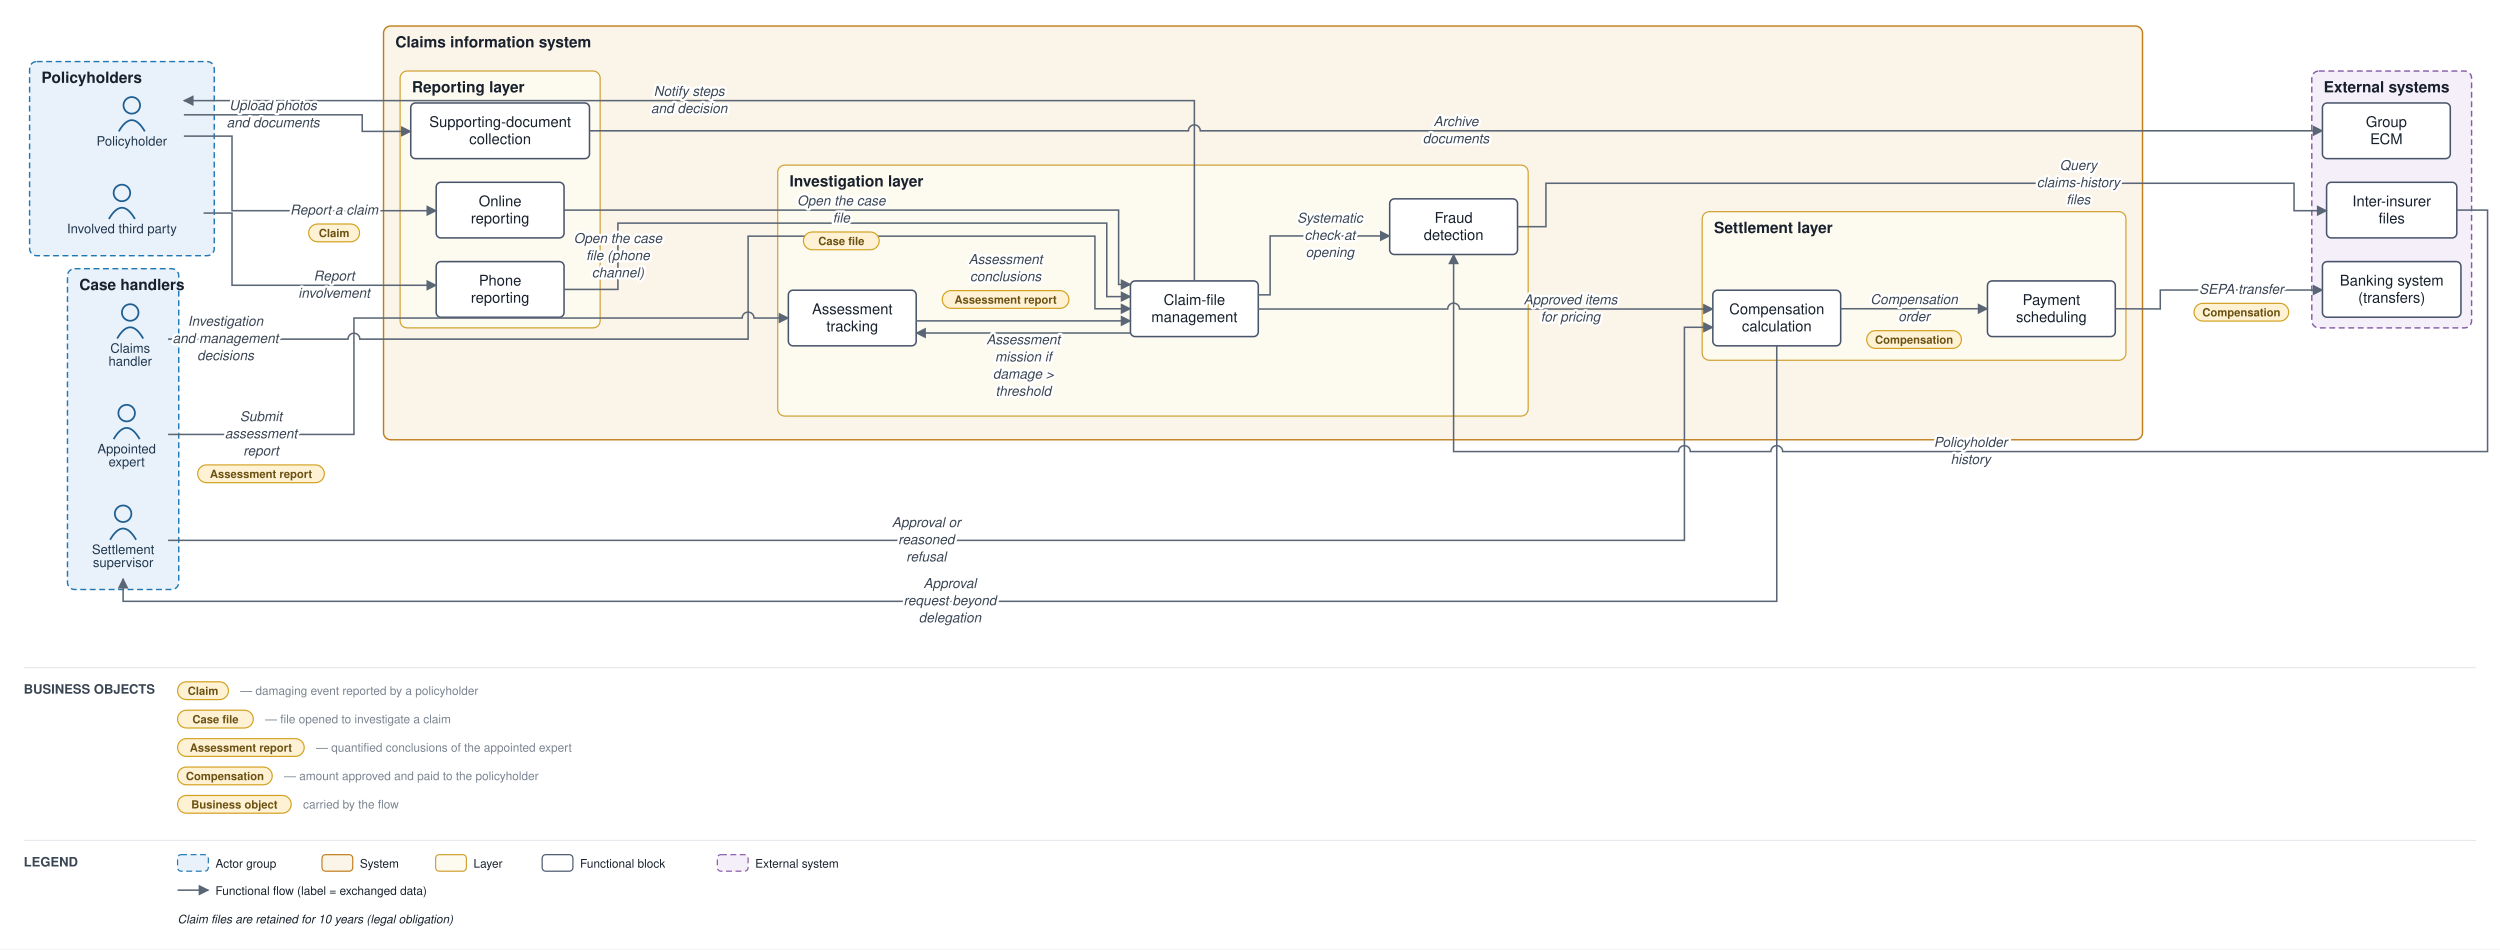
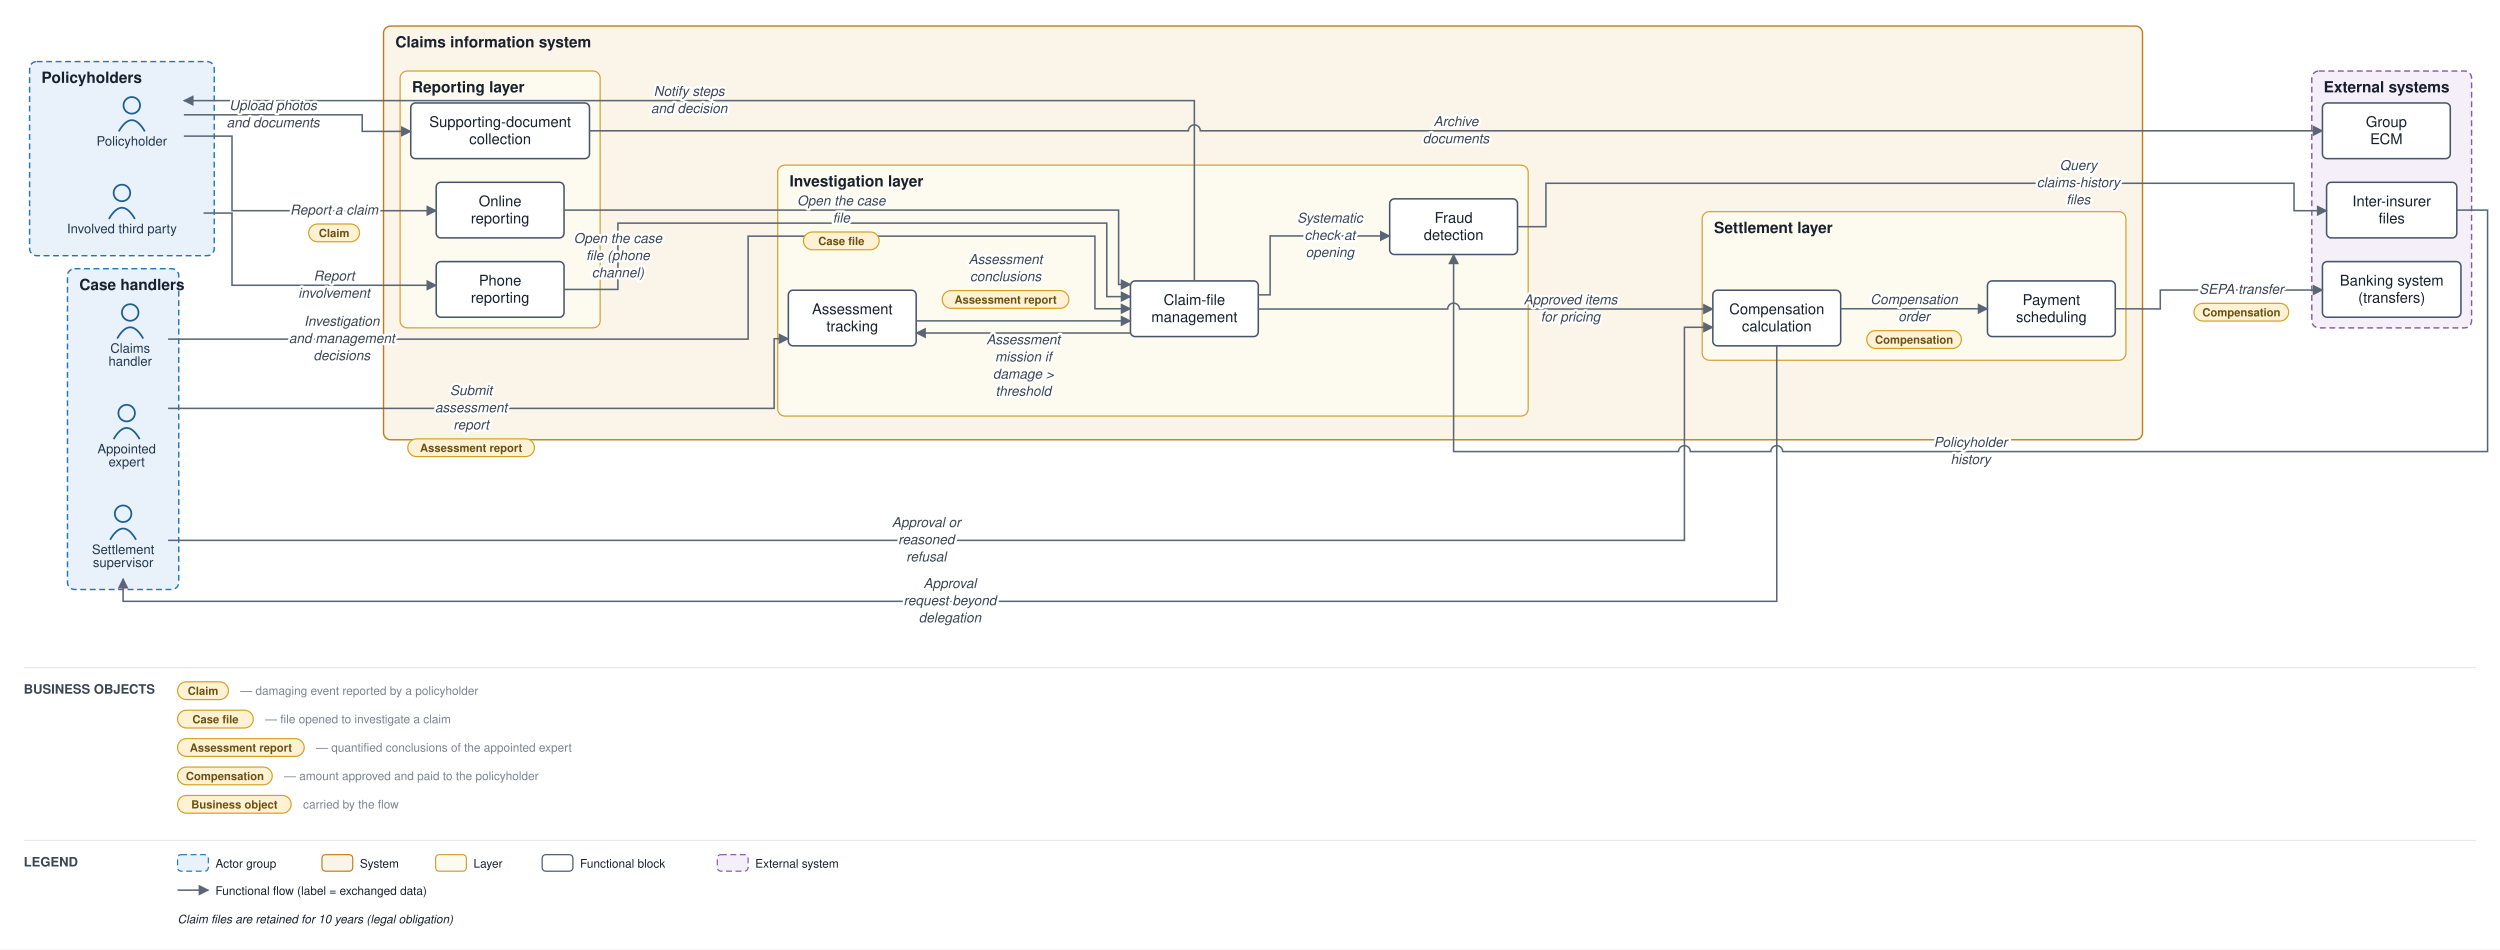
<svg xmlns="http://www.w3.org/2000/svg" viewBox="0 0 2112 802" font-family="Helvetica,Arial,sans-serif">
  <defs>
    <marker id="arr" viewBox="0 0 10 10" refX="9" refY="5" markerWidth="7" markerHeight="7" orient="auto-start-reverse">
      <path d="M0,0 L10,5 L0,10 z" fill="#5a6675" />
    </marker>
  </defs>
  <rect width="2112" height="802" fill="#ffffff" />
  <rect x="25" y="52" width="156" height="164" rx="6" fill="#e9f2fb" stroke="#1f77b4" stroke-width="1.2" stroke-dasharray="5 3" />
  <text x="35" y="70" font-size="13" font-weight="bold" fill="#17202c">Policyholders</text>
  <rect x="57" y="227" width="94" height="271" rx="6" fill="#e9f2fb" stroke="#1f77b4" stroke-width="1.2" stroke-dasharray="5 3" />
  <text x="67" y="245" font-size="13" font-weight="bold" fill="#17202c">Case handlers</text>
  <rect x="324" y="22" width="1486" height="349.5" rx="6" fill="#fbf4e9" stroke="#c17d1c" stroke-width="1.2" />
  <text x="334" y="40" font-size="13" font-weight="bold" fill="#17202c">Claims information system</text>
  <rect x="338" y="60" width="169" height="217" rx="6" fill="#fdfaf0" stroke="#cf9f2f" stroke-width="1" />
  <text x="348" y="78" font-size="13" font-weight="bold" fill="#17202c">Reporting layer</text>
  <rect x="657" y="139.5" width="634" height="212" rx="6" fill="#fdfaf0" stroke="#cf9f2f" stroke-width="1" />
  <text x="667" y="157.5" font-size="13" font-weight="bold" fill="#17202c">Investigation layer</text>
  <rect x="1438" y="178.833" width="358" height="125.5" rx="6" fill="#fdfaf0" stroke="#cf9f2f" stroke-width="1" />
  <text x="1448" y="196.833" font-size="13" font-weight="bold" fill="#17202c">Settlement layer</text>
  <rect x="1953" y="60" width="135" height="217" rx="6" fill="#f4eff8" stroke="#8659a6" stroke-width="1.2" stroke-dasharray="5 3" />
  <text x="1963" y="78" font-size="13" font-weight="bold" fill="#17202c">External systems</text>
  <circle cx="111.333" cy="89" r="7" fill="none" stroke="#1f5e91" stroke-width="1.5" />
  <path d="M 100.333 111 q 11 -19 22 0" fill="none" stroke="#1f5e91" stroke-width="1.5" />
  <text x="111.333" y="123" font-size="11" text-anchor="middle" fill="#20364c">Policyholder</text>
  <circle cx="103" cy="163" r="7" fill="none" stroke="#1f5e91" stroke-width="1.5" />
  <path d="M 92 185 q 11 -19 22 0" fill="none" stroke="#1f5e91" stroke-width="1.5" />
  <text x="103" y="197" font-size="11" text-anchor="middle" fill="#20364c">Involved third party</text>
  <circle cx="110" cy="264" r="7" fill="none" stroke="#1f5e91" stroke-width="1.5" />
  <path d="M 99 286 q 11 -19 22 0" fill="none" stroke="#1f5e91" stroke-width="1.5" />
  <text x="110" y="298" font-size="11" text-anchor="middle" fill="#20364c">Claims</text>
  <text x="110" y="309" font-size="11" text-anchor="middle" fill="#20364c">handler</text>
  <circle cx="107" cy="349" r="7" fill="none" stroke="#1f5e91" stroke-width="1.5" />
  <path d="M 96 371 q 11 -19 22 0" fill="none" stroke="#1f5e91" stroke-width="1.5" />
  <text x="107" y="383" font-size="11" text-anchor="middle" fill="#20364c">Appointed</text>
  <text x="107" y="394" font-size="11" text-anchor="middle" fill="#20364c">expert</text>
  <circle cx="104" cy="434" r="7" fill="none" stroke="#1f5e91" stroke-width="1.5" />
  <path d="M 93 456 q 11 -19 22 0" fill="none" stroke="#1f5e91" stroke-width="1.5" />
  <text x="104" y="468" font-size="11" text-anchor="middle" fill="#20364c">Settlement</text>
  <text x="104" y="479" font-size="11" text-anchor="middle" fill="#20364c">supervisor</text>
  <rect x="368.5" y="154" width="108" height="47" rx="4" fill="#ffffff" stroke="#48546a" stroke-width="1.3" />
  <text x="422.5" y="174.25" font-size="12.5" text-anchor="middle" fill="#17202c">Online</text>
  <text x="422.5" y="188.75" font-size="12.5" text-anchor="middle" fill="#17202c">reporting</text>
  <rect x="368.5" y="221" width="108" height="47" rx="4" fill="#ffffff" stroke="#48546a" stroke-width="1.3" />
  <text x="422.5" y="241.25" font-size="12.5" text-anchor="middle" fill="#17202c">Phone</text>
  <text x="422.5" y="255.75" font-size="12.5" text-anchor="middle" fill="#17202c">reporting</text>
  <rect x="347" y="87" width="151" height="47" rx="4" fill="#ffffff" stroke="#48546a" stroke-width="1.3" />
  <text x="422.5" y="107.25" font-size="12.5" text-anchor="middle" fill="#17202c">Supporting-document</text>
  <text x="422.5" y="121.75" font-size="12.5" text-anchor="middle" fill="#17202c">collection</text>
  <rect x="955" y="237.333" width="108" height="47" rx="4" fill="#ffffff" stroke="#48546a" stroke-width="1.3" />
  <text x="1009" y="257.583" font-size="12.5" text-anchor="middle" fill="#17202c">Claim-file</text>
  <text x="1009" y="272.083" font-size="12.5" text-anchor="middle" fill="#17202c">management</text>
  <rect x="666" y="245.167" width="108" height="47" rx="4" fill="#ffffff" stroke="#48546a" stroke-width="1.3" />
  <text x="720" y="265.417" font-size="12.5" text-anchor="middle" fill="#17202c">Assessment</text>
  <text x="720" y="279.917" font-size="12.5" text-anchor="middle" fill="#17202c">tracking</text>
  <rect x="1174" y="168" width="108" height="47" rx="4" fill="#ffffff" stroke="#48546a" stroke-width="1.3" />
  <text x="1228" y="188.25" font-size="12.5" text-anchor="middle" fill="#17202c">Fraud</text>
  <text x="1228" y="202.75" font-size="12.5" text-anchor="middle" fill="#17202c">detection</text>
  <rect x="1447" y="245.167" width="108" height="47" rx="4" fill="#ffffff" stroke="#48546a" stroke-width="1.3" />
  <text x="1501" y="265.417" font-size="12.5" text-anchor="middle" fill="#17202c">Compensation</text>
  <text x="1501" y="279.917" font-size="12.5" text-anchor="middle" fill="#17202c">calculation</text>
  <rect x="1679" y="237.333" width="108" height="47" rx="4" fill="#ffffff" stroke="#48546a" stroke-width="1.3" />
  <text x="1733" y="257.583" font-size="12.5" text-anchor="middle" fill="#17202c">Payment</text>
  <text x="1733" y="272.083" font-size="12.5" text-anchor="middle" fill="#17202c">scheduling</text>
  <rect x="1962" y="221" width="117" height="47" rx="4" fill="#ffffff" stroke="#48546a" stroke-width="1.3" />
  <text x="2020.5" y="241.25" font-size="12.5" text-anchor="middle" fill="#17202c">Banking system</text>
  <text x="2020.5" y="255.75" font-size="12.5" text-anchor="middle" fill="#17202c">(transfers)</text>
  <rect x="1965.5" y="154" width="110" height="47" rx="4" fill="#ffffff" stroke="#48546a" stroke-width="1.3" />
  <text x="2020.5" y="174.25" font-size="12.5" text-anchor="middle" fill="#17202c">Inter-insurer</text>
  <text x="2020.5" y="188.75" font-size="12.5" text-anchor="middle" fill="#17202c">files</text>
  <rect x="1962" y="87" width="108" height="47" rx="4" fill="#ffffff" stroke="#48546a" stroke-width="1.3" />
  <text x="2016" y="107.25" font-size="12.5" text-anchor="middle" fill="#17202c">Group</text>
  <text x="2016" y="121.75" font-size="12.5" text-anchor="middle" fill="#17202c">ECM</text>
  <path d="M 155.333 115 L 196 115 L 196 178 L 368.5 178" fill="none" stroke="#5a6675" stroke-width="1.3" marker-end="url(#arr)" />
  <path d="M 172 180 L 196 180 L 196 241 L 368.5 241" fill="none" stroke="#5a6675" stroke-width="1.3" marker-end="url(#arr)" />
  <path d="M 155.333 97 L 306 97 L 306 111 L 347 111" fill="none" stroke="#5a6675" stroke-width="1.3" marker-end="url(#arr)" />
  <path d="M 498 110.5 L 1004 110.5 A 5 5 0 0 1 1014 110.5 L 1962 110.5" fill="none" stroke="#5a6675" stroke-width="1.3" marker-end="url(#arr)" />
  <path d="M 476.5 177.5 L 945 177.5 L 945 240.333 L 955 240.333" fill="none" stroke="#5a6675" stroke-width="1.3" marker-end="url(#arr)" />
  <path d="M 476.5 244.5 L 522 244.5 L 522 188.5 L 935 188.5 L 935 250.583 L 955 250.583" fill="none" stroke="#5a6675" stroke-width="1.3" marker-end="url(#arr)" />
  <path d="M 1063 249.083 L 1073 249.083 L 1073 199.333 L 1174 199.333" fill="none" stroke="#5a6675" stroke-width="1.3" marker-end="url(#arr)" />
  <path d="M 1282 191.5 L 1306 191.5 L 1306 154.833 L 1938 154.833 L 1938 178 L 1965.5 178" fill="none" stroke="#5a6675" stroke-width="1.3" marker-end="url(#arr)" />
  <path d="M 2075.5 177.5 L 2101.5 177.5 L 2101.5 381.5 L 1506 381.5 A 5 5 0 0 0 1496 381.5 L 1428 381.5 A 5 5 0 0 0 1418 381.5 L 1228 381.5 L 1228 215" fill="none" stroke="#5a6675" stroke-width="1.3" marker-end="url(#arr)" />
  <path d="M 955 281.333 L 774 281.333" fill="none" stroke="#5a6675" stroke-width="1.3" marker-end="url(#arr)" />
-   <path d="M 142 367 L 299 367 L 299 268.667 L 627 268.667 A 5 5 0 0 1 637 268.667 L 666 268.667" fill="none" stroke="#5a6675" stroke-width="1.3" marker-end="url(#arr)" />
+   <path d="M 142 345 L 654 345 L 654 286.167 L 666 286.167" fill="none" stroke="#5a6675" stroke-width="1.3" marker-end="url(#arr)" />
  <path d="M 774 271.083 L 955 271.083" fill="none" stroke="#5a6675" stroke-width="1.3" marker-end="url(#arr)" />
-   <path d="M 142 286.5 L 294 286.5 A 5 5 0 0 1 304 286.5 L 632 286.5 L 632 199.5 L 925 199.5 L 925 260.833 L 955 260.833" fill="none" stroke="#5a6675" stroke-width="1.3" marker-end="url(#arr)" />
+   <path d="M 142 286.5 L 632 286.5 L 632 199.5 L 925 199.5 L 925 260.833 L 955 260.833" fill="none" stroke="#5a6675" stroke-width="1.3" marker-end="url(#arr)" />
  <path d="M 1063 261.083 L 1223 261.083 A 5 5 0 0 1 1233 261.083 L 1447 261.083" fill="none" stroke="#5a6675" stroke-width="1.3" marker-end="url(#arr)" />
  <path d="M 1501 292.167 L 1501 508 L 104 508 L 104 489" fill="none" stroke="#5a6675" stroke-width="1.3" marker-end="url(#arr)" />
  <path d="M 142 456.5 L 1423 456.5 L 1423 276.5 L 1447 276.5" fill="none" stroke="#5a6675" stroke-width="1.3" marker-end="url(#arr)" />
  <path d="M 1555 260.833 L 1679 260.833" fill="none" stroke="#5a6675" stroke-width="1.3" marker-end="url(#arr)" />
  <path d="M 1787 260.833 L 1825 261 L 1825 245 L 1962 245" fill="none" stroke="#5a6675" stroke-width="1.3" marker-end="url(#arr)" />
  <path d="M 1009 237.333 L 1009 85 L 155.333 85" fill="none" stroke="#5a6675" stroke-width="1.3" marker-end="url(#arr)" />
  <text x="282.25" y="181.25" font-size="11.5" text-anchor="middle" fill="#3a4553" font-style="italic" stroke="#ffffff" stroke-width="4" paint-order="stroke" stroke-linejoin="round">Report a claim</text>
  <rect x="260.75" y="189.25" width="43" height="15" rx="7.5" fill="#fff2d4" stroke="#d3a01f" stroke-width="1" />
  <text x="282.25" y="200.25" font-size="9.5" text-anchor="middle" fill="#6a5111" font-weight="bold">Claim</text>
  <text x="282.25" y="237" font-size="11.5" text-anchor="middle" fill="#3a4553" font-style="italic" stroke="#ffffff" stroke-width="4" paint-order="stroke" stroke-linejoin="round">Report</text>
  <text x="282.25" y="251.5" font-size="11.5" text-anchor="middle" fill="#3a4553" font-style="italic" stroke="#ffffff" stroke-width="4" paint-order="stroke" stroke-linejoin="round">involvement</text>
  <text x="230.667" y="93" font-size="11.5" text-anchor="middle" fill="#3a4553" font-style="italic" stroke="#ffffff" stroke-width="4" paint-order="stroke" stroke-linejoin="round">Upload photos</text>
  <text x="230.667" y="107.5" font-size="11.5" text-anchor="middle" fill="#3a4553" font-style="italic" stroke="#ffffff" stroke-width="4" paint-order="stroke" stroke-linejoin="round">and documents</text>
  <text x="1230" y="106.5" font-size="11.5" text-anchor="middle" fill="#3a4553" font-style="italic" stroke="#ffffff" stroke-width="4" paint-order="stroke" stroke-linejoin="round">Archive</text>
  <text x="1230" y="121" font-size="11.5" text-anchor="middle" fill="#3a4553" font-style="italic" stroke="#ffffff" stroke-width="4" paint-order="stroke" stroke-linejoin="round">documents</text>
  <text x="710.75" y="173.5" font-size="11.5" text-anchor="middle" fill="#3a4553" font-style="italic" stroke="#ffffff" stroke-width="4" paint-order="stroke" stroke-linejoin="round">Open the case</text>
  <text x="710.75" y="188" font-size="11.5" text-anchor="middle" fill="#3a4553" font-style="italic" stroke="#ffffff" stroke-width="4" paint-order="stroke" stroke-linejoin="round">file</text>
  <rect x="678.75" y="196" width="64" height="15" rx="7.5" fill="#fff2d4" stroke="#d3a01f" stroke-width="1" />
  <text x="710.75" y="207" font-size="9.5" text-anchor="middle" fill="#6a5111" font-weight="bold">Case file</text>
  <text x="522" y="205.25" font-size="11.5" text-anchor="middle" fill="#3a4553" font-style="italic" stroke="#ffffff" stroke-width="4" paint-order="stroke" stroke-linejoin="round">Open the case</text>
  <text x="522" y="219.75" font-size="11.5" text-anchor="middle" fill="#3a4553" font-style="italic" stroke="#ffffff" stroke-width="4" paint-order="stroke" stroke-linejoin="round">file (phone</text>
  <text x="522" y="234.25" font-size="11.5" text-anchor="middle" fill="#3a4553" font-style="italic" stroke="#ffffff" stroke-width="4" paint-order="stroke" stroke-linejoin="round">channel)</text>
  <text x="1123.5" y="188.083" font-size="11.5" text-anchor="middle" fill="#3a4553" font-style="italic" stroke="#ffffff" stroke-width="4" paint-order="stroke" stroke-linejoin="round">Systematic</text>
  <text x="1123.5" y="202.583" font-size="11.5" text-anchor="middle" fill="#3a4553" font-style="italic" stroke="#ffffff" stroke-width="4" paint-order="stroke" stroke-linejoin="round">check at</text>
  <text x="1123.5" y="217.083" font-size="11.5" text-anchor="middle" fill="#3a4553" font-style="italic" stroke="#ffffff" stroke-width="4" paint-order="stroke" stroke-linejoin="round">opening</text>
  <text x="1755.75" y="143.583" font-size="11.5" text-anchor="middle" fill="#3a4553" font-style="italic" stroke="#ffffff" stroke-width="4" paint-order="stroke" stroke-linejoin="round">Query</text>
  <text x="1755.75" y="158.083" font-size="11.5" text-anchor="middle" fill="#3a4553" font-style="italic" stroke="#ffffff" stroke-width="4" paint-order="stroke" stroke-linejoin="round">claims-history</text>
  <text x="1755.75" y="172.583" font-size="11.5" text-anchor="middle" fill="#3a4553" font-style="italic" stroke="#ffffff" stroke-width="4" paint-order="stroke" stroke-linejoin="round">files</text>
  <text x="1664.75" y="377.5" font-size="11.5" text-anchor="middle" fill="#3a4553" font-style="italic" stroke="#ffffff" stroke-width="4" paint-order="stroke" stroke-linejoin="round">Policyholder</text>
  <text x="1664.75" y="392" font-size="11.5" text-anchor="middle" fill="#3a4553" font-style="italic" stroke="#ffffff" stroke-width="4" paint-order="stroke" stroke-linejoin="round">history</text>
  <text x="864.5" y="290.833" font-size="11.5" text-anchor="middle" fill="#3a4553" font-style="italic" stroke="#ffffff" stroke-width="4" paint-order="stroke" stroke-linejoin="round">Assessment</text>
  <text x="864.5" y="305.333" font-size="11.5" text-anchor="middle" fill="#3a4553" font-style="italic" stroke="#ffffff" stroke-width="4" paint-order="stroke" stroke-linejoin="round">mission if</text>
  <text x="864.5" y="319.833" font-size="11.5" text-anchor="middle" fill="#3a4553" font-style="italic" stroke="#ffffff" stroke-width="4" paint-order="stroke" stroke-linejoin="round">damage &gt;</text>
  <text x="864.5" y="334.333" font-size="11.5" text-anchor="middle" fill="#3a4553" font-style="italic" stroke="#ffffff" stroke-width="4" paint-order="stroke" stroke-linejoin="round">threshold</text>
-   <text x="220.5" y="355.75" font-size="11.5" text-anchor="middle" fill="#3a4553" font-style="italic" stroke="#ffffff" stroke-width="4" paint-order="stroke" stroke-linejoin="round">Submit</text>
-   <text x="220.5" y="370.25" font-size="11.5" text-anchor="middle" fill="#3a4553" font-style="italic" stroke="#ffffff" stroke-width="4" paint-order="stroke" stroke-linejoin="round">assessment</text>
-   <text x="220.5" y="384.75" font-size="11.5" text-anchor="middle" fill="#3a4553" font-style="italic" stroke="#ffffff" stroke-width="4" paint-order="stroke" stroke-linejoin="round">report</text>
-   <rect x="167" y="392.75" width="107" height="15" rx="7.5" fill="#fff2d4" stroke="#d3a01f" stroke-width="1" />
-   <text x="220.5" y="403.75" font-size="9.5" text-anchor="middle" fill="#6a5111" font-weight="bold">Assessment report</text>
+   <text x="398" y="333.75" font-size="11.5" text-anchor="middle" fill="#3a4553" font-style="italic" stroke="#ffffff" stroke-width="4" paint-order="stroke" stroke-linejoin="round">Submit</text>
+   <text x="398" y="348.25" font-size="11.5" text-anchor="middle" fill="#3a4553" font-style="italic" stroke="#ffffff" stroke-width="4" paint-order="stroke" stroke-linejoin="round">assessment</text>
+   <text x="398" y="362.75" font-size="11.5" text-anchor="middle" fill="#3a4553" font-style="italic" stroke="#ffffff" stroke-width="4" paint-order="stroke" stroke-linejoin="round">report</text>
+   <rect x="344.5" y="370.75" width="107" height="15" rx="7.5" fill="#fff2d4" stroke="#d3a01f" stroke-width="1" />
+   <text x="398" y="381.75" font-size="9.5" text-anchor="middle" fill="#6a5111" font-weight="bold">Assessment report</text>
  <text x="849.5" y="223" font-size="11.5" text-anchor="middle" fill="#3a4553" font-style="italic" stroke="#ffffff" stroke-width="4" paint-order="stroke" stroke-linejoin="round">Assessment</text>
  <text x="849.5" y="237.5" font-size="11.5" text-anchor="middle" fill="#3a4553" font-style="italic" stroke="#ffffff" stroke-width="4" paint-order="stroke" stroke-linejoin="round">conclusions</text>
  <rect x="796" y="245.5" width="107" height="15" rx="7.5" fill="#fff2d4" stroke="#d3a01f" stroke-width="1" />
  <text x="849.5" y="256.5" font-size="9.5" text-anchor="middle" fill="#6a5111" font-weight="bold">Assessment report</text>
-   <text x="190.5" y="275.25" font-size="11.5" text-anchor="middle" fill="#3a4553" font-style="italic" stroke="#ffffff" stroke-width="4" paint-order="stroke" stroke-linejoin="round">Investigation</text>
-   <text x="190.5" y="289.75" font-size="11.5" text-anchor="middle" fill="#3a4553" font-style="italic" stroke="#ffffff" stroke-width="4" paint-order="stroke" stroke-linejoin="round">and management</text>
-   <text x="190.5" y="304.25" font-size="11.5" text-anchor="middle" fill="#3a4553" font-style="italic" stroke="#ffffff" stroke-width="4" paint-order="stroke" stroke-linejoin="round">decisions</text>
+   <text x="288.75" y="275.25" font-size="11.5" text-anchor="middle" fill="#3a4553" font-style="italic" stroke="#ffffff" stroke-width="4" paint-order="stroke" stroke-linejoin="round">Investigation</text>
+   <text x="288.75" y="289.75" font-size="11.5" text-anchor="middle" fill="#3a4553" font-style="italic" stroke="#ffffff" stroke-width="4" paint-order="stroke" stroke-linejoin="round">and management</text>
+   <text x="288.75" y="304.25" font-size="11.5" text-anchor="middle" fill="#3a4553" font-style="italic" stroke="#ffffff" stroke-width="4" paint-order="stroke" stroke-linejoin="round">decisions</text>
  <text x="1326.75" y="257.083" font-size="11.5" text-anchor="middle" fill="#3a4553" font-style="italic" stroke="#ffffff" stroke-width="4" paint-order="stroke" stroke-linejoin="round">Approved items</text>
  <text x="1326.75" y="271.583" font-size="11.5" text-anchor="middle" fill="#3a4553" font-style="italic" stroke="#ffffff" stroke-width="4" paint-order="stroke" stroke-linejoin="round">for pricing</text>
  <text x="802.5" y="496.75" font-size="11.5" text-anchor="middle" fill="#3a4553" font-style="italic" stroke="#ffffff" stroke-width="4" paint-order="stroke" stroke-linejoin="round">Approval</text>
  <text x="802.5" y="511.25" font-size="11.5" text-anchor="middle" fill="#3a4553" font-style="italic" stroke="#ffffff" stroke-width="4" paint-order="stroke" stroke-linejoin="round">request beyond</text>
  <text x="802.5" y="525.75" font-size="11.5" text-anchor="middle" fill="#3a4553" font-style="italic" stroke="#ffffff" stroke-width="4" paint-order="stroke" stroke-linejoin="round">delegation</text>
  <text x="782.5" y="445.25" font-size="11.5" text-anchor="middle" fill="#3a4553" font-style="italic" stroke="#ffffff" stroke-width="4" paint-order="stroke" stroke-linejoin="round">Approval or</text>
  <text x="782.5" y="459.75" font-size="11.5" text-anchor="middle" fill="#3a4553" font-style="italic" stroke="#ffffff" stroke-width="4" paint-order="stroke" stroke-linejoin="round">reasoned</text>
  <text x="782.5" y="474.25" font-size="11.5" text-anchor="middle" fill="#3a4553" font-style="italic" stroke="#ffffff" stroke-width="4" paint-order="stroke" stroke-linejoin="round">refusal</text>
  <text x="1617" y="256.833" font-size="11.5" text-anchor="middle" fill="#3a4553" font-style="italic" stroke="#ffffff" stroke-width="4" paint-order="stroke" stroke-linejoin="round">Compensation</text>
  <text x="1617" y="271.333" font-size="11.5" text-anchor="middle" fill="#3a4553" font-style="italic" stroke="#ffffff" stroke-width="4" paint-order="stroke" stroke-linejoin="round">order</text>
  <rect x="1577" y="279.333" width="80" height="15" rx="7.5" fill="#fff2d4" stroke="#d3a01f" stroke-width="1" />
  <text x="1617" y="290.333" font-size="9.5" text-anchor="middle" fill="#6a5111" font-weight="bold">Compensation</text>
  <text x="1893.5" y="248.25" font-size="11.5" text-anchor="middle" fill="#3a4553" font-style="italic" stroke="#ffffff" stroke-width="4" paint-order="stroke" stroke-linejoin="round">SEPA transfer</text>
  <rect x="1853.5" y="256.25" width="80" height="15" rx="7.5" fill="#fff2d4" stroke="#d3a01f" stroke-width="1" />
  <text x="1893.5" y="267.25" font-size="9.5" text-anchor="middle" fill="#6a5111" font-weight="bold">Compensation</text>
  <text x="582.167" y="81" font-size="11.5" text-anchor="middle" fill="#3a4553" font-style="italic" stroke="#ffffff" stroke-width="4" paint-order="stroke" stroke-linejoin="round">Notify steps</text>
  <text x="582.167" y="95.5" font-size="11.5" text-anchor="middle" fill="#3a4553" font-style="italic" stroke="#ffffff" stroke-width="4" paint-order="stroke" stroke-linejoin="round">and decision</text>
  <line x1="20" y1="564" x2="2092" y2="564" stroke="#e6e9ee" stroke-width="1" />
  <text x="20" y="586" font-size="11" font-weight="bold" fill="#3a4553">BUSINESS OBJECTS</text>
  <rect x="150" y="576" width="43" height="15" rx="7.5" fill="#fff2d4" stroke="#d3a01f" />
  <text x="171.5" y="587" font-size="9.5" text-anchor="middle" fill="#6a5111" font-weight="bold">Claim</text>
  <text x="203" y="587" font-size="10" fill="#79828f">— damaging event reported by a policyholder</text>
  <rect x="150" y="600" width="64" height="15" rx="7.5" fill="#fff2d4" stroke="#d3a01f" />
  <text x="182" y="611" font-size="9.5" text-anchor="middle" fill="#6a5111" font-weight="bold">Case file</text>
  <text x="224" y="611" font-size="10" fill="#79828f">— file opened to investigate a claim</text>
  <rect x="150" y="624" width="107" height="15" rx="7.5" fill="#fff2d4" stroke="#d3a01f" />
  <text x="203.5" y="635" font-size="9.5" text-anchor="middle" fill="#6a5111" font-weight="bold">Assessment report</text>
  <text x="267" y="635" font-size="10" fill="#79828f">— quantified conclusions of the appointed expert</text>
  <rect x="150" y="648" width="80" height="15" rx="7.5" fill="#fff2d4" stroke="#d3a01f" />
  <text x="190" y="659" font-size="9.5" text-anchor="middle" fill="#6a5111" font-weight="bold">Compensation</text>
  <text x="240" y="659" font-size="10" fill="#79828f">— amount approved and paid to the policyholder</text>
  <rect x="150" y="672" width="96" height="15" rx="7.5" fill="#fff2d4" stroke="#d3a01f" />
  <text x="198" y="683" font-size="9.5" text-anchor="middle" fill="#6a5111" font-weight="bold">Business object</text>
  <text x="256" y="683" font-size="10" fill="#79828f">carried by the flow</text>
  <line x1="20" y1="710" x2="2092" y2="710" stroke="#e6e9ee" stroke-width="1" />
  <text x="20" y="732" font-size="11" font-weight="bold" fill="#3a4553">LEGEND</text>
  <rect x="150" y="722" width="26" height="14" rx="3" fill="#e9f2fb" stroke="#1f77b4" stroke-dasharray="5 3" />
  <text x="182" y="733" font-size="10" fill="#17202c">Actor group</text>
  <rect x="272" y="722" width="26" height="14" rx="3" fill="#fbf4e9" stroke="#c17d1c" />
  <text x="304" y="733" font-size="10" fill="#17202c">System</text>
  <rect x="368" y="722" width="26" height="14" rx="3" fill="#fdfaf0" stroke="#cf9f2f" />
  <text x="400" y="733" font-size="10" fill="#17202c">Layer</text>
  <rect x="458" y="722" width="26" height="14" rx="3" fill="#ffffff" stroke="#48546a" />
  <text x="490" y="733" font-size="10" fill="#17202c">Functional block</text>
  <rect x="606" y="722" width="26" height="14" rx="3" fill="#f4eff8" stroke="#8659a6" stroke-dasharray="5 3" />
  <text x="638" y="733" font-size="10" fill="#17202c">External system</text>
  <line x1="150" y1="752" x2="176" y2="752" stroke="#5a6675" stroke-width="1.3" marker-end="url(#arr)" />
  <text x="182" y="756" font-size="10" fill="#17202c">Functional flow (label = exchanged data)</text>
  <text x="150" y="780" font-size="10" fill="#17202c" font-style="italic">Claim files are retained for 10 years (legal obligation)</text>
</svg>
